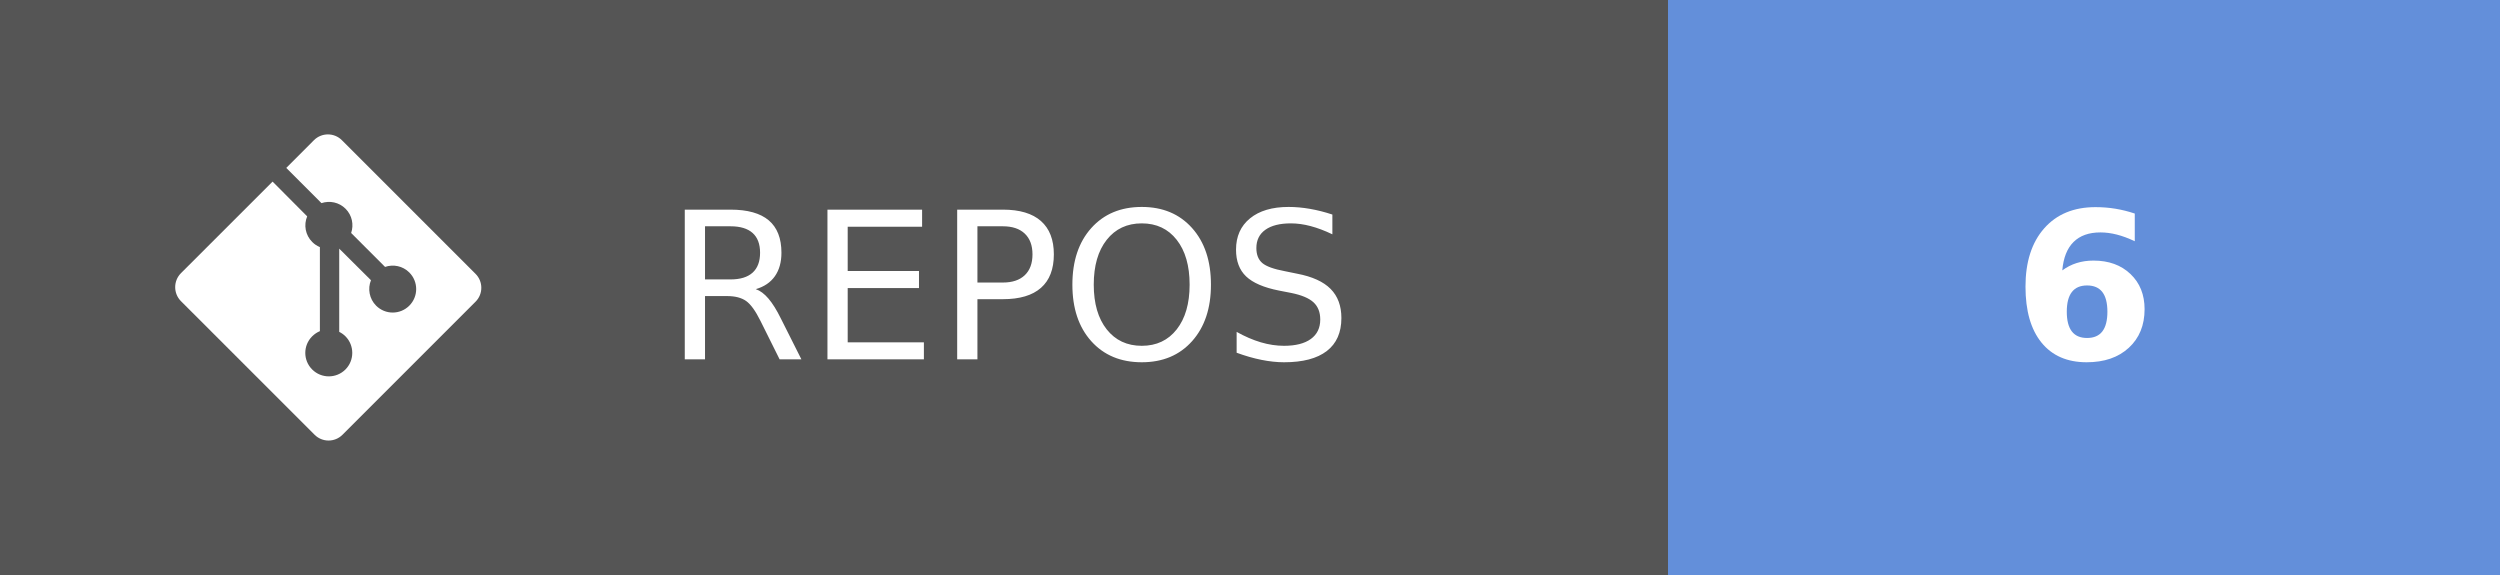
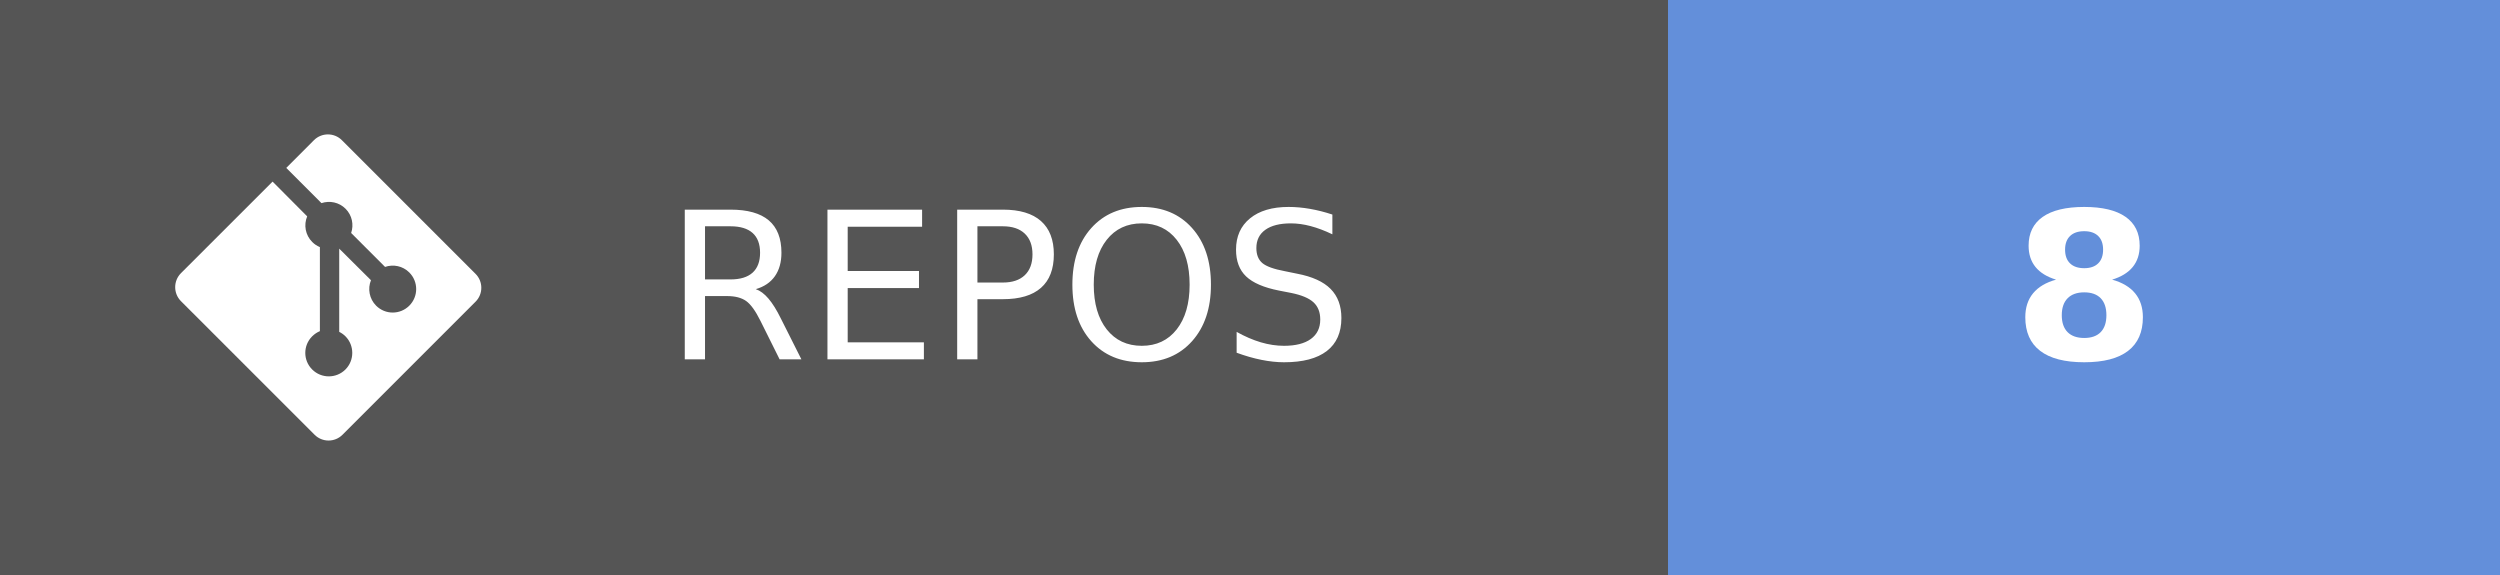
- <svg xmlns="http://www.w3.org/2000/svg" width="121.75" height="28" aria-label="REPOS: 6" role="img" version="1.1">
+ <svg xmlns="http://www.w3.org/2000/svg" width="121.75" height="28" aria-label="REPOS: 8" role="img" version="1.1">
  <g shape-rendering="crispEdges">
    <rect width="81.25" height="28" fill="#555" />
    <rect x="81.25" width="40.5" height="28" fill="#638fda" />
  </g>
  <g fill="#ffffff" font-family="Verdana, Geneva, 'DejaVu Sans', sans-serif" font-size="100px" text-anchor="middle" text-rendering="geometricPrecision">
    <text transform="scale(.1)" x="491.25" y="175" textLength="402.5">REPOS</text>
-     <text transform="scale(.1)" x="1015" y="175" font-weight="bold" textLength="80">6</text>
+     <text transform="scale(.1)" x="1015" y="175" font-weight="bold" textLength="80">8</text>
  </g>
  <g transform="matrix(.62119 0 0 .62119 8.5317 6.5458)" fill="#fff">
    <path d="m23.546 10.93-10.479-10.478c-0.604-0.603-1.582-0.603-2.188 0l-2.171 2.175 2.76 2.76c0.645-0.215 1.379-0.07 1.889 0.441 0.516 0.515 0.658 1.258 0.438 1.9l2.658 2.66c0.645-0.223 1.387-0.078 1.9 0.435 0.721 0.72 0.721 1.884 0 2.604-0.719 0.719-1.881 0.719-2.6 0-0.539-0.541-0.674-1.337-0.404-1.996l-2.489-2.476v6.525c0.176 0.086 0.342 0.203 0.488 0.348 0.713 0.721 0.713 1.883 0 2.6-0.719 0.721-1.889 0.721-2.609 0-0.719-0.719-0.719-1.879 0-2.598 0.182-0.18 0.387-0.316 0.605-0.406v-6.589c-0.217-0.091-0.424-0.222-0.6-0.401-0.545-0.545-0.676-1.342-0.396-2.009l-2.712-2.725-7.186 7.181c-0.6 0.605-0.6 1.584 0 2.189l10.48 10.477c0.604 0.604 1.582 0.604 2.186 0l10.43-10.43c0.605-0.603 0.605-1.582 0-2.187" />
  </g>
</svg>
